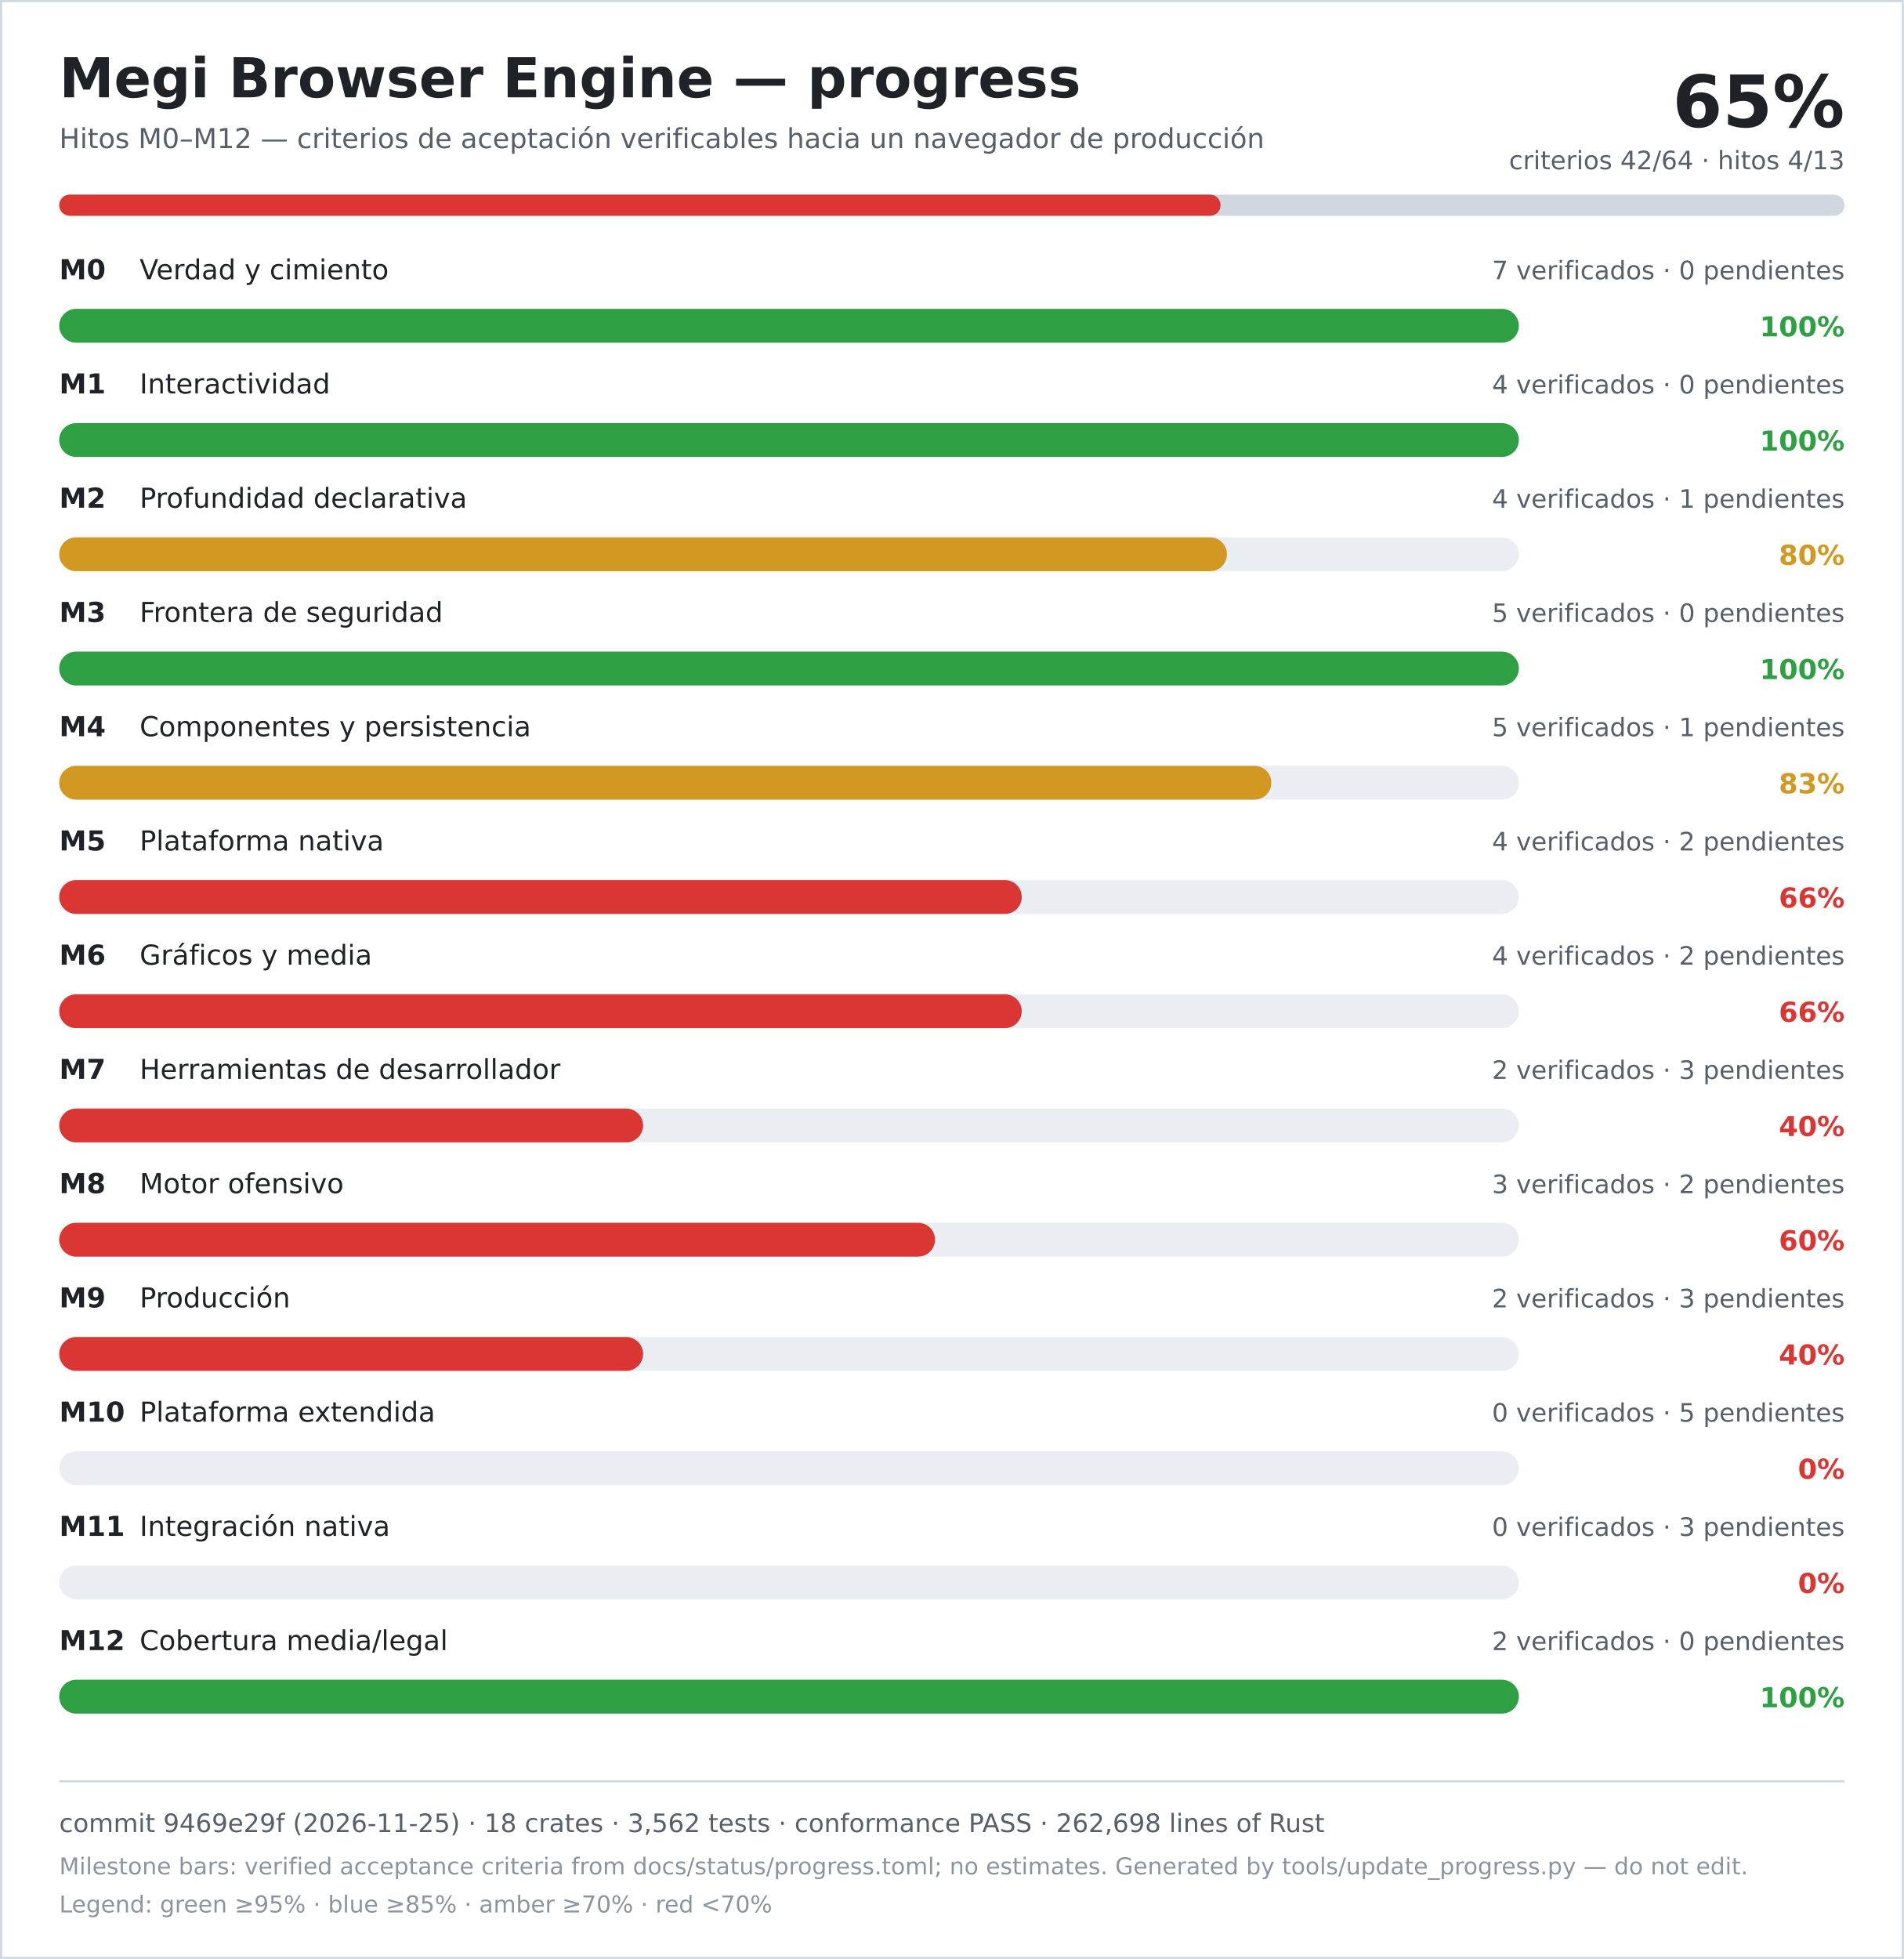
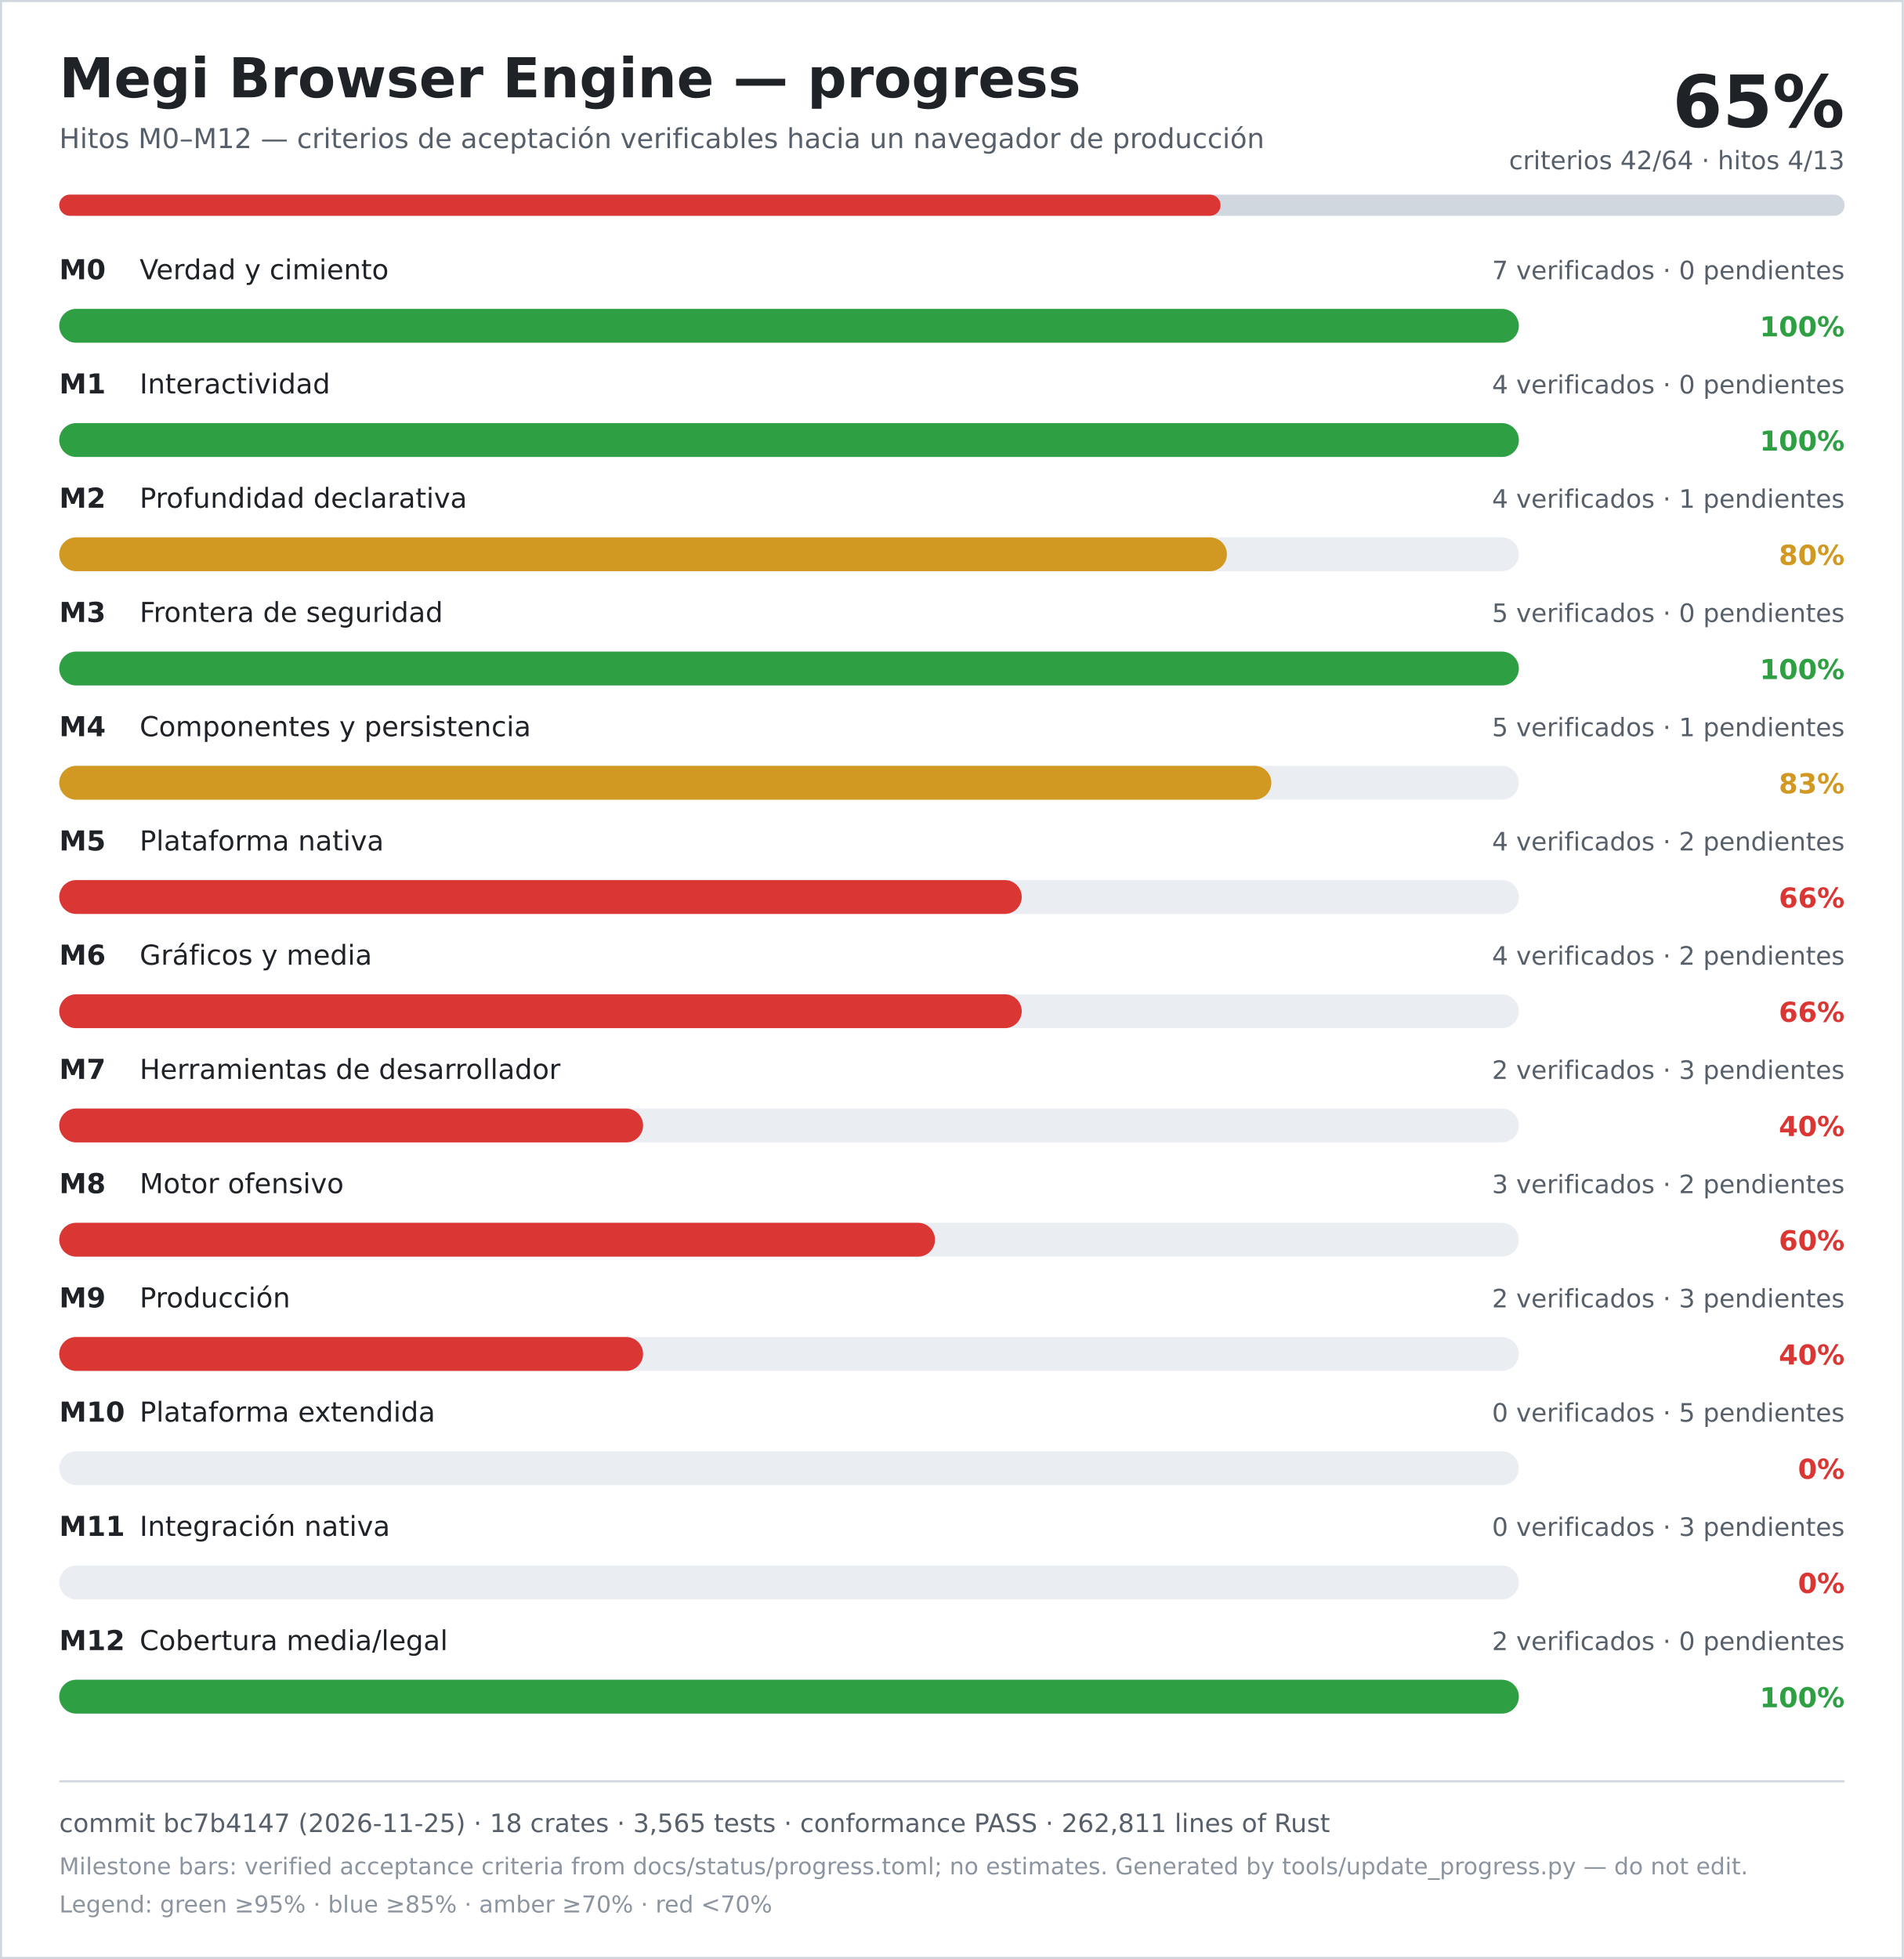
<svg xmlns="http://www.w3.org/2000/svg" width="900" height="926" viewBox="0 0 900 926" role="img" aria-labelledby="title desc">
  <rect width="900" height="926" fill="#ffffff" />
  <rect x="0.5" y="0.5" width="899" height="925" fill="none" stroke="#d0d7de" />
  <text x="28" y="46" font-family="DejaVu Sans, Verdana, sans-serif" font-size="26" font-weight="700" fill="#1f2328">Megi Browser Engine — progress</text>
  <text x="28" y="70" font-family="DejaVu Sans, Verdana, sans-serif" font-size="13" fill="#57606a">Hitos M0–M12 — criterios de aceptación verificables hacia un navegador de producción</text>
  <text x="872" y="60" text-anchor="end" font-family="DejaVu Sans, Verdana, sans-serif" font-size="34" font-weight="700" fill="#1f2328">65%</text>
  <text x="872" y="80" text-anchor="end" font-family="DejaVu Sans, Verdana, sans-serif" font-size="12" fill="#57606a">criterios 42/64 · hitos 4/13</text>
  <rect x="28" y="92" width="844" height="10" rx="5" fill="#d0d7de" />
  <rect x="28" y="92" width="549" height="10" rx="5" fill="#da3633" />
  <text x="28" y="132" font-family="DejaVu Sans, Verdana, sans-serif" font-size="13" font-weight="700" fill="#1f2328">M0</text>
  <text x="66" y="132" font-family="DejaVu Sans, Verdana, sans-serif" font-size="13" fill="#1f2328">Verdad y cimiento</text>
  <text x="872" y="132" text-anchor="end" font-family="DejaVu Sans, Verdana, sans-serif" font-size="12" fill="#57606a">7 verificados · 0 pendientes</text>
  <rect x="28" y="146" width="690" height="16" rx="8" fill="#eaeef2" />
  <rect x="28" y="146" width="690" height="16" rx="8" fill="#2ea043" />
  <text x="872" y="159" text-anchor="end" font-family="DejaVu Sans, Verdana, sans-serif" font-size="13" font-weight="700" fill="#2ea043">100%</text>
  <text x="28" y="186" font-family="DejaVu Sans, Verdana, sans-serif" font-size="13" font-weight="700" fill="#1f2328">M1</text>
  <text x="66" y="186" font-family="DejaVu Sans, Verdana, sans-serif" font-size="13" fill="#1f2328">Interactividad</text>
  <text x="872" y="186" text-anchor="end" font-family="DejaVu Sans, Verdana, sans-serif" font-size="12" fill="#57606a">4 verificados · 0 pendientes</text>
  <rect x="28" y="200" width="690" height="16" rx="8" fill="#eaeef2" />
  <rect x="28" y="200" width="690" height="16" rx="8" fill="#2ea043" />
  <text x="872" y="213" text-anchor="end" font-family="DejaVu Sans, Verdana, sans-serif" font-size="13" font-weight="700" fill="#2ea043">100%</text>
  <text x="28" y="240" font-family="DejaVu Sans, Verdana, sans-serif" font-size="13" font-weight="700" fill="#1f2328">M2</text>
  <text x="66" y="240" font-family="DejaVu Sans, Verdana, sans-serif" font-size="13" fill="#1f2328">Profundidad declarativa</text>
  <text x="872" y="240" text-anchor="end" font-family="DejaVu Sans, Verdana, sans-serif" font-size="12" fill="#57606a">4 verificados · 1 pendientes</text>
  <rect x="28" y="254" width="690" height="16" rx="8" fill="#eaeef2" />
  <rect x="28" y="254" width="552" height="16" rx="8" fill="#d29922" />
  <text x="872" y="267" text-anchor="end" font-family="DejaVu Sans, Verdana, sans-serif" font-size="13" font-weight="700" fill="#d29922">80%</text>
  <text x="28" y="294" font-family="DejaVu Sans, Verdana, sans-serif" font-size="13" font-weight="700" fill="#1f2328">M3</text>
  <text x="66" y="294" font-family="DejaVu Sans, Verdana, sans-serif" font-size="13" fill="#1f2328">Frontera de seguridad</text>
  <text x="872" y="294" text-anchor="end" font-family="DejaVu Sans, Verdana, sans-serif" font-size="12" fill="#57606a">5 verificados · 0 pendientes</text>
  <rect x="28" y="308" width="690" height="16" rx="8" fill="#eaeef2" />
  <rect x="28" y="308" width="690" height="16" rx="8" fill="#2ea043" />
  <text x="872" y="321" text-anchor="end" font-family="DejaVu Sans, Verdana, sans-serif" font-size="13" font-weight="700" fill="#2ea043">100%</text>
  <text x="28" y="348" font-family="DejaVu Sans, Verdana, sans-serif" font-size="13" font-weight="700" fill="#1f2328">M4</text>
  <text x="66" y="348" font-family="DejaVu Sans, Verdana, sans-serif" font-size="13" fill="#1f2328">Componentes y persistencia</text>
  <text x="872" y="348" text-anchor="end" font-family="DejaVu Sans, Verdana, sans-serif" font-size="12" fill="#57606a">5 verificados · 1 pendientes</text>
  <rect x="28" y="362" width="690" height="16" rx="8" fill="#eaeef2" />
  <rect x="28" y="362" width="573" height="16" rx="8" fill="#d29922" />
  <text x="872" y="375" text-anchor="end" font-family="DejaVu Sans, Verdana, sans-serif" font-size="13" font-weight="700" fill="#d29922">83%</text>
  <text x="28" y="402" font-family="DejaVu Sans, Verdana, sans-serif" font-size="13" font-weight="700" fill="#1f2328">M5</text>
  <text x="66" y="402" font-family="DejaVu Sans, Verdana, sans-serif" font-size="13" fill="#1f2328">Plataforma nativa</text>
  <text x="872" y="402" text-anchor="end" font-family="DejaVu Sans, Verdana, sans-serif" font-size="12" fill="#57606a">4 verificados · 2 pendientes</text>
  <rect x="28" y="416" width="690" height="16" rx="8" fill="#eaeef2" />
  <rect x="28" y="416" width="455" height="16" rx="8" fill="#da3633" />
  <text x="872" y="429" text-anchor="end" font-family="DejaVu Sans, Verdana, sans-serif" font-size="13" font-weight="700" fill="#da3633">66%</text>
  <text x="28" y="456" font-family="DejaVu Sans, Verdana, sans-serif" font-size="13" font-weight="700" fill="#1f2328">M6</text>
  <text x="66" y="456" font-family="DejaVu Sans, Verdana, sans-serif" font-size="13" fill="#1f2328">Gráficos y media</text>
  <text x="872" y="456" text-anchor="end" font-family="DejaVu Sans, Verdana, sans-serif" font-size="12" fill="#57606a">4 verificados · 2 pendientes</text>
  <rect x="28" y="470" width="690" height="16" rx="8" fill="#eaeef2" />
  <rect x="28" y="470" width="455" height="16" rx="8" fill="#da3633" />
  <text x="872" y="483" text-anchor="end" font-family="DejaVu Sans, Verdana, sans-serif" font-size="13" font-weight="700" fill="#da3633">66%</text>
  <text x="28" y="510" font-family="DejaVu Sans, Verdana, sans-serif" font-size="13" font-weight="700" fill="#1f2328">M7</text>
  <text x="66" y="510" font-family="DejaVu Sans, Verdana, sans-serif" font-size="13" fill="#1f2328">Herramientas de desarrollador</text>
  <text x="872" y="510" text-anchor="end" font-family="DejaVu Sans, Verdana, sans-serif" font-size="12" fill="#57606a">2 verificados · 3 pendientes</text>
  <rect x="28" y="524" width="690" height="16" rx="8" fill="#eaeef2" />
  <rect x="28" y="524" width="276" height="16" rx="8" fill="#da3633" />
  <text x="872" y="537" text-anchor="end" font-family="DejaVu Sans, Verdana, sans-serif" font-size="13" font-weight="700" fill="#da3633">40%</text>
  <text x="28" y="564" font-family="DejaVu Sans, Verdana, sans-serif" font-size="13" font-weight="700" fill="#1f2328">M8</text>
  <text x="66" y="564" font-family="DejaVu Sans, Verdana, sans-serif" font-size="13" fill="#1f2328">Motor ofensivo</text>
  <text x="872" y="564" text-anchor="end" font-family="DejaVu Sans, Verdana, sans-serif" font-size="12" fill="#57606a">3 verificados · 2 pendientes</text>
  <rect x="28" y="578" width="690" height="16" rx="8" fill="#eaeef2" />
  <rect x="28" y="578" width="414" height="16" rx="8" fill="#da3633" />
  <text x="872" y="591" text-anchor="end" font-family="DejaVu Sans, Verdana, sans-serif" font-size="13" font-weight="700" fill="#da3633">60%</text>
  <text x="28" y="618" font-family="DejaVu Sans, Verdana, sans-serif" font-size="13" font-weight="700" fill="#1f2328">M9</text>
  <text x="66" y="618" font-family="DejaVu Sans, Verdana, sans-serif" font-size="13" fill="#1f2328">Producción</text>
  <text x="872" y="618" text-anchor="end" font-family="DejaVu Sans, Verdana, sans-serif" font-size="12" fill="#57606a">2 verificados · 3 pendientes</text>
  <rect x="28" y="632" width="690" height="16" rx="8" fill="#eaeef2" />
  <rect x="28" y="632" width="276" height="16" rx="8" fill="#da3633" />
  <text x="872" y="645" text-anchor="end" font-family="DejaVu Sans, Verdana, sans-serif" font-size="13" font-weight="700" fill="#da3633">40%</text>
  <text x="28" y="672" font-family="DejaVu Sans, Verdana, sans-serif" font-size="13" font-weight="700" fill="#1f2328">M10</text>
  <text x="66" y="672" font-family="DejaVu Sans, Verdana, sans-serif" font-size="13" fill="#1f2328">Plataforma extendida</text>
  <text x="872" y="672" text-anchor="end" font-family="DejaVu Sans, Verdana, sans-serif" font-size="12" fill="#57606a">0 verificados · 5 pendientes</text>
  <rect x="28" y="686" width="690" height="16" rx="8" fill="#eaeef2" />
  <rect x="28" y="686" width="0" height="16" rx="8" fill="#da3633" />
  <text x="872" y="699" text-anchor="end" font-family="DejaVu Sans, Verdana, sans-serif" font-size="13" font-weight="700" fill="#da3633">0%</text>
  <text x="28" y="726" font-family="DejaVu Sans, Verdana, sans-serif" font-size="13" font-weight="700" fill="#1f2328">M11</text>
  <text x="66" y="726" font-family="DejaVu Sans, Verdana, sans-serif" font-size="13" fill="#1f2328">Integración nativa</text>
  <text x="872" y="726" text-anchor="end" font-family="DejaVu Sans, Verdana, sans-serif" font-size="12" fill="#57606a">0 verificados · 3 pendientes</text>
  <rect x="28" y="740" width="690" height="16" rx="8" fill="#eaeef2" />
  <rect x="28" y="740" width="0" height="16" rx="8" fill="#da3633" />
  <text x="872" y="753" text-anchor="end" font-family="DejaVu Sans, Verdana, sans-serif" font-size="13" font-weight="700" fill="#da3633">0%</text>
  <text x="28" y="780" font-family="DejaVu Sans, Verdana, sans-serif" font-size="13" font-weight="700" fill="#1f2328">M12</text>
  <text x="66" y="780" font-family="DejaVu Sans, Verdana, sans-serif" font-size="13" fill="#1f2328">Cobertura media/legal</text>
  <text x="872" y="780" text-anchor="end" font-family="DejaVu Sans, Verdana, sans-serif" font-size="12" fill="#57606a">2 verificados · 0 pendientes</text>
  <rect x="28" y="794" width="690" height="16" rx="8" fill="#eaeef2" />
  <rect x="28" y="794" width="690" height="16" rx="8" fill="#2ea043" />
  <text x="872" y="807" text-anchor="end" font-family="DejaVu Sans, Verdana, sans-serif" font-size="13" font-weight="700" fill="#2ea043">100%</text>
  <line x1="28" y1="842" x2="872" y2="842" stroke="#d0d7de" />
-   <text x="28" y="866" font-family="DejaVu Sans, Verdana, sans-serif" font-size="12" fill="#57606a">commit 9469e29f (2026-11-25) · 18 crates · 3,562 tests · conformance PASS · 262,698 lines of Rust</text>
+   <text x="28" y="866" font-family="DejaVu Sans, Verdana, sans-serif" font-size="12" fill="#57606a">commit bc7b4147 (2026-11-25) · 18 crates · 3,565 tests · conformance PASS · 262,811 lines of Rust</text>
  <text x="28" y="886" font-family="DejaVu Sans, Verdana, sans-serif" font-size="11" fill="#8c959f">Milestone bars: verified acceptance criteria from docs/status/progress.toml; no estimates. Generated by tools/update_progress.py — do not edit.</text>
  <text x="28" y="904" font-family="DejaVu Sans, Verdana, sans-serif" font-size="11" fill="#8c959f">Legend: green ≥95% · blue ≥85% · amber ≥70% · red &lt;70%</text>
</svg>
